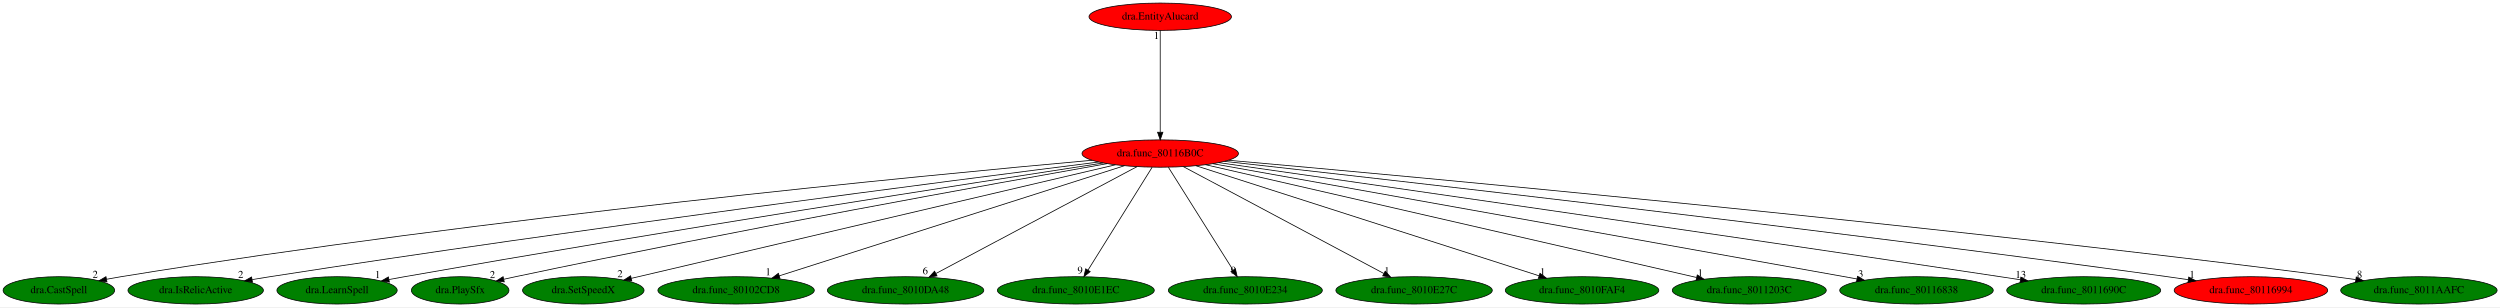
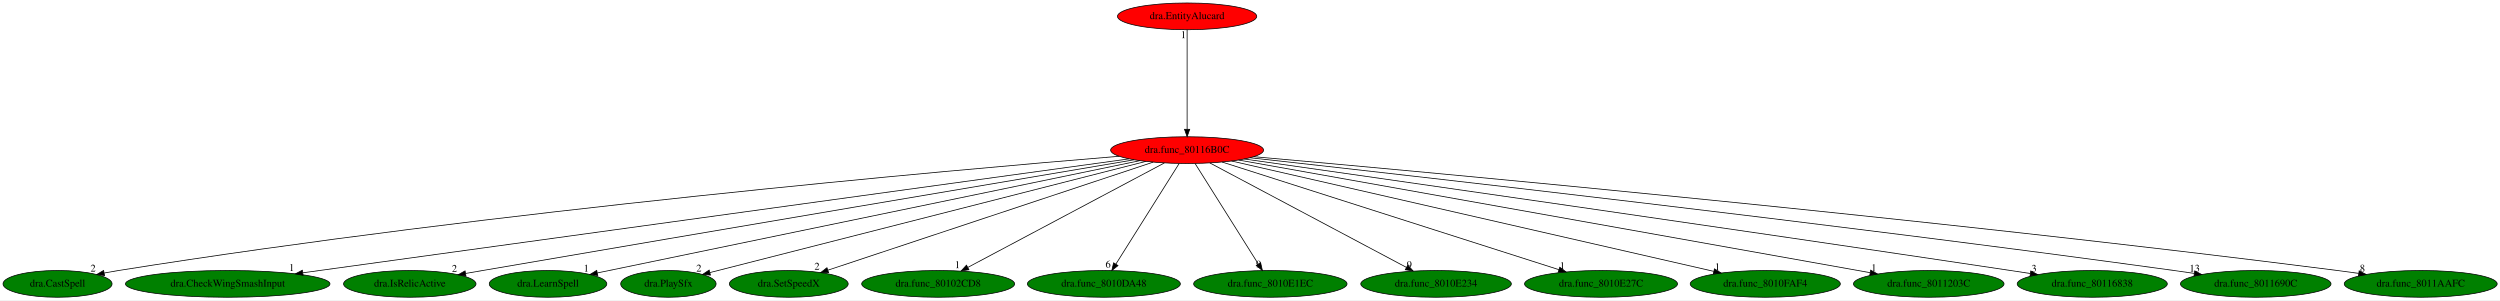
- <svg xmlns="http://www.w3.org/2000/svg" xmlns:xlink="http://www.w3.org/1999/xlink" width="3289pt" height="404pt" viewBox="0.00 0.00 3289.13 404.00">
+ <svg xmlns="http://www.w3.org/2000/svg" xmlns:xlink="http://www.w3.org/1999/xlink" width="3364pt" height="404pt" viewBox="0.00 0.00 3364.13 404.00">
  <g id="graph0" class="graph" transform="scale(1 1) rotate(0) translate(4 400)">
-     <polygon fill="white" stroke="transparent" points="-4,4 -4,-400 3285.13,-400 3285.13,4 -4,4" />
+     <polygon fill="white" stroke="transparent" points="-4,4 -4,-400 3360.13,-400 3360.13,4 -4,4" />
    <g id="node1" class="node">
-       <ellipse fill="red" stroke="black" cx="1522.44" cy="-198" rx="102.88" ry="18" />
-       <text text-anchor="middle" x="1522.44" y="-194.3" font-family="Times,serif" font-size="14.00">dra.func_80116B0C</text>
+       <ellipse fill="red" stroke="black" cx="1593.44" cy="-198" rx="102.88" ry="18" />
+       <text text-anchor="middle" x="1593.44" y="-194.3" font-family="Times,serif" font-size="14.00">dra.func_80116B0C</text>
    </g>
    <g id="node2" class="node">
      <g id="a_node2">
        <a xlink:href="dra.CastSpell.svg" xlink:title="dra.CastSpell">
          <ellipse fill="green" stroke="black" cx="73.44" cy="-18" rx="73.39" ry="18" />
          <text text-anchor="middle" x="73.44" y="-14.3" font-family="Times,serif" font-size="14.00">dra.CastSpell</text>
        </a>
      </g>
    </g>
    <g id="edge1" class="edge">
-       <path fill="none" stroke="black" d="M1432.9,-189.18C1214,-169.47 634.58,-113.73 155.44,-36 149.23,-34.99 142.77,-33.84 136.32,-32.62" />
-       <polygon fill="black" stroke="black" points="136.74,-29.13 126.25,-30.65 135.4,-36 136.74,-29.13" />
-       <text text-anchor="middle" x="121.25" y="-34.45" font-family="Times,serif" font-size="14.00">2</text>
+       <path fill="none" stroke="black" d="M1501.78,-189.71C1273.44,-170.92 661.23,-116.56 155.44,-36 149.22,-35.01 142.76,-33.87 136.32,-32.65" />
+       <polygon fill="black" stroke="black" points="136.73,-29.17 126.24,-30.7 135.39,-36.04 136.73,-29.17" />
+       <text text-anchor="middle" x="121.24" y="-34.5" font-family="Times,serif" font-size="14.00">2</text>
    </g>
    <g id="node3" class="node">
      <g id="a_node3">
-         <a xlink:href="dra.IsRelicActive.svg" xlink:title="dra.IsRelicActive">
-           <ellipse fill="green" stroke="black" cx="253.44" cy="-18" rx="89.08" ry="18" />
-           <text text-anchor="middle" x="253.44" y="-14.3" font-family="Times,serif" font-size="14.00">dra.IsRelicActive</text>
+         <a xlink:href="dra.CheckWingSmashInput.svg" xlink:title="dra.CheckWingSmashInput">
+           <ellipse fill="green" stroke="black" cx="302.44" cy="-18" rx="137.58" ry="18" />
+           <text text-anchor="middle" x="302.44" y="-14.3" font-family="Times,serif" font-size="14.00">dra.CheckWingSmashInput</text>
        </a>
      </g>
    </g>
    <g id="edge2" class="edge">
-       <path fill="none" stroke="black" d="M1441.38,-186.85C1250.9,-162.79 760.04,-99.51 351.44,-36 343.77,-34.81 335.76,-33.51 327.78,-32.18" />
-       <polygon fill="black" stroke="black" points="328.15,-28.69 317.7,-30.48 326.98,-35.59 328.15,-28.69" />
-       <text text-anchor="middle" x="312.7" y="-34.28" font-family="Times,serif" font-size="14.00">2</text>
+       <path fill="none" stroke="black" d="M1515.11,-186.2C1291.9,-155.42 652.67,-67.29 403.56,-32.94" />
+       <polygon fill="black" stroke="black" points="403.81,-29.44 393.42,-31.54 402.85,-36.38 403.81,-29.44" />
+       <text text-anchor="middle" x="388.42" y="-35.34" font-family="Times,serif" font-size="14.00">1</text>
    </g>
    <g id="node4" class="node">
      <g id="a_node4">
-         <a xlink:href="dra.LearnSpell.svg" xlink:title="dra.LearnSpell">
-           <ellipse fill="green" stroke="black" cx="439.44" cy="-18" rx="79.09" ry="18" />
-           <text text-anchor="middle" x="439.44" y="-14.3" font-family="Times,serif" font-size="14.00">dra.LearnSpell</text>
+         <a xlink:href="dra.IsRelicActive.svg" xlink:title="dra.IsRelicActive">
+           <ellipse fill="green" stroke="black" cx="547.44" cy="-18" rx="89.08" ry="18" />
+           <text text-anchor="middle" x="547.44" y="-14.3" font-family="Times,serif" font-size="14.00">dra.IsRelicActive</text>
        </a>
      </g>
    </g>
    <g id="edge3" class="edge">
-       <path fill="none" stroke="black" d="M1447.51,-185.6C1281.64,-160.21 871.04,-96.45 528.44,-36 521.78,-34.82 514.85,-33.56 507.92,-32.28" />
-       <polygon fill="black" stroke="black" points="508.28,-28.79 497.81,-30.39 506.99,-35.67 508.28,-28.79" />
-       <text text-anchor="middle" x="492.81" y="-34.19" font-family="Times,serif" font-size="14.00">1</text>
+       <path fill="none" stroke="black" d="M1522.08,-184.97C1364.09,-158.31 972.87,-92.2 645.44,-36 638.05,-34.73 630.34,-33.4 622.64,-32.07" />
+       <polygon fill="black" stroke="black" points="622.99,-28.58 612.54,-30.33 621.8,-35.48 622.99,-28.58" />
+       <text text-anchor="middle" x="607.54" y="-34.13" font-family="Times,serif" font-size="14.00">2</text>
    </g>
    <g id="node5" class="node">
      <g id="a_node5">
-         <a xlink:href="dra.PlaySfx.svg" xlink:title="dra.PlaySfx">
-           <ellipse fill="green" stroke="black" cx="601.44" cy="-18" rx="64.19" ry="18" />
-           <text text-anchor="middle" x="601.44" y="-14.3" font-family="Times,serif" font-size="14.00">dra.PlaySfx</text>
+         <a xlink:href="dra.LearnSpell.svg" xlink:title="dra.LearnSpell">
+           <ellipse fill="green" stroke="black" cx="733.44" cy="-18" rx="79.09" ry="18" />
+           <text text-anchor="middle" x="733.44" y="-14.3" font-family="Times,serif" font-size="14.00">dra.LearnSpell</text>
        </a>
      </g>
    </g>
    <g id="edge4" class="edge">
-       <path fill="none" stroke="black" d="M1452.72,-184.77C1307.55,-159.07 962.36,-96.83 674.44,-36 669.4,-34.93 664.17,-33.79 658.93,-32.62" />
-       <polygon fill="black" stroke="black" points="659.42,-29.14 648.89,-30.35 657.88,-35.97 659.42,-29.14" />
-       <text text-anchor="middle" x="643.89" y="-34.15" font-family="Times,serif" font-size="14.00">2</text>
+       <path fill="none" stroke="black" d="M1529.86,-183.84C1371.68,-151.1 961.61,-66.22 800.16,-32.81" />
+       <polygon fill="black" stroke="black" points="800.39,-29.28 789.89,-30.68 798.97,-36.14 800.39,-29.28" />
+       <text text-anchor="middle" x="784.89" y="-34.48" font-family="Times,serif" font-size="14.00">1</text>
    </g>
    <g id="node6" class="node">
      <g id="a_node6">
-         <a xlink:href="dra.SetSpeedX.svg" xlink:title="dra.SetSpeedX">
-           <ellipse fill="green" stroke="black" cx="763.44" cy="-18" rx="79.89" ry="18" />
-           <text text-anchor="middle" x="763.44" y="-14.3" font-family="Times,serif" font-size="14.00">dra.SetSpeedX</text>
+         <a xlink:href="dra.PlaySfx.svg" xlink:title="dra.PlaySfx">
+           <ellipse fill="green" stroke="black" cx="895.44" cy="-18" rx="64.19" ry="18" />
+           <text text-anchor="middle" x="895.44" y="-14.3" font-family="Times,serif" font-size="14.00">dra.PlaySfx</text>
        </a>
      </g>
    </g>
    <g id="edge5" class="edge">
-       <path fill="none" stroke="black" d="M1463.52,-183.18C1323.38,-150.32 971.18,-67.72 826.74,-33.84" />
-       <polygon fill="black" stroke="black" points="827.24,-30.37 816.71,-31.49 825.64,-37.18 827.24,-30.37" />
-       <text text-anchor="middle" x="811.71" y="-35.29" font-family="Times,serif" font-size="14.00">2</text>
+       <path fill="none" stroke="black" d="M1537.8,-182.81C1407.17,-149.5 1082.06,-66.59 951.26,-33.23" />
+       <polygon fill="black" stroke="black" points="952,-29.81 941.44,-30.73 950.27,-36.59 952,-29.81" />
+       <text text-anchor="middle" x="936.44" y="-34.53" font-family="Times,serif" font-size="14.00">2</text>
    </g>
    <g id="node7" class="node">
      <g id="a_node7">
-         <a xlink:href="dra.func_80102CD8.svg" xlink:title="dra.func_80102CD8">
-           <ellipse fill="green" stroke="black" cx="964.44" cy="-18" rx="102.88" ry="18" />
-           <text text-anchor="middle" x="964.44" y="-14.3" font-family="Times,serif" font-size="14.00">dra.func_80102CD8</text>
+         <a xlink:href="dra.SetSpeedX.svg" xlink:title="dra.SetSpeedX">
+           <ellipse fill="green" stroke="black" cx="1057.44" cy="-18" rx="79.89" ry="18" />
+           <text text-anchor="middle" x="1057.44" y="-14.3" font-family="Times,serif" font-size="14.00">dra.SetSpeedX</text>
        </a>
      </g>
    </g>
    <g id="edge6" class="edge">
-       <path fill="none" stroke="black" d="M1475.35,-181.98C1373.2,-149.39 1131.61,-72.33 1021.24,-37.12" />
-       <polygon fill="black" stroke="black" points="1022.2,-33.75 1011.61,-34.05 1020.07,-40.42 1022.2,-33.75" />
-       <text text-anchor="middle" x="1006.61" y="-37.85" font-family="Times,serif" font-size="14.00">1</text>
+       <path fill="none" stroke="black" d="M1547.74,-181.82C1448.79,-148.96 1215.15,-71.37 1110.15,-36.5" />
+       <polygon fill="black" stroke="black" points="1111,-33.1 1100.4,-33.27 1108.79,-39.74 1111,-33.1" />
+       <text text-anchor="middle" x="1095.4" y="-37.07" font-family="Times,serif" font-size="14.00">2</text>
    </g>
    <g id="node8" class="node">
      <g id="a_node8">
-         <a xlink:href="dra.func_8010DA48.svg" xlink:title="dra.func_8010DA48">
-           <ellipse fill="green" stroke="black" cx="1187.44" cy="-18" rx="102.88" ry="18" />
-           <text text-anchor="middle" x="1187.44" y="-14.3" font-family="Times,serif" font-size="14.00">dra.func_8010DA48</text>
+         <a xlink:href="dra.func_80102CD8.svg" xlink:title="dra.func_80102CD8">
+           <ellipse fill="green" stroke="black" cx="1258.44" cy="-18" rx="102.88" ry="18" />
+           <text text-anchor="middle" x="1258.44" y="-14.3" font-family="Times,serif" font-size="14.00">dra.func_80102CD8</text>
        </a>
      </g>
    </g>
    <g id="edge7" class="edge">
-       <path fill="none" stroke="black" d="M1491.83,-180.73C1431.05,-148.44 1295.19,-76.25 1227.45,-40.25" />
-       <polygon fill="black" stroke="black" points="1228.83,-37.03 1218.35,-35.42 1225.54,-43.21 1228.83,-37.03" />
-       <text text-anchor="middle" x="1213.35" y="-39.22" font-family="Times,serif" font-size="14.00">6</text>
+       <path fill="none" stroke="black" d="M1562.83,-180.73C1502.05,-148.44 1366.19,-76.25 1298.45,-40.25" />
+       <polygon fill="black" stroke="black" points="1299.83,-37.03 1289.35,-35.42 1296.54,-43.21 1299.83,-37.03" />
+       <text text-anchor="middle" x="1284.35" y="-39.22" font-family="Times,serif" font-size="14.00">1</text>
    </g>
    <g id="node9" class="node">
      <g id="a_node9">
-         <a xlink:href="dra.func_8010E1EC.svg" xlink:title="dra.func_8010E1EC">
-           <ellipse fill="green" stroke="black" cx="1411.44" cy="-18" rx="103.18" ry="18" />
-           <text text-anchor="middle" x="1411.44" y="-14.3" font-family="Times,serif" font-size="14.00">dra.func_8010E1EC</text>
+         <a xlink:href="dra.func_8010DA48.svg" xlink:title="dra.func_8010DA48">
+           <ellipse fill="green" stroke="black" cx="1481.44" cy="-18" rx="102.88" ry="18" />
+           <text text-anchor="middle" x="1481.44" y="-14.3" font-family="Times,serif" font-size="14.00">dra.func_8010DA48</text>
        </a>
      </g>
    </g>
    <g id="edge8" class="edge">
-       <path fill="none" stroke="black" d="M1511.8,-179.93C1492.24,-148.57 1450.48,-81.6 1427.47,-44.71" />
-       <polygon fill="black" stroke="black" points="1430.32,-42.65 1422.05,-36.02 1424.38,-46.35 1430.32,-42.65" />
-       <text text-anchor="middle" x="1417.05" y="-39.82" font-family="Times,serif" font-size="14.00">9</text>
+       <path fill="none" stroke="black" d="M1582.7,-179.93C1562.97,-148.57 1520.83,-81.6 1497.62,-44.71" />
+       <polygon fill="black" stroke="black" points="1500.44,-42.62 1492.15,-36.02 1494.51,-46.34 1500.44,-42.62" />
+       <text text-anchor="middle" x="1487.15" y="-39.82" font-family="Times,serif" font-size="14.00">6</text>
    </g>
    <g id="node10" class="node">
      <g id="a_node10">
-         <a xlink:href="dra.func_8010E234.svg" xlink:title="dra.func_8010E234">
-           <ellipse fill="green" stroke="black" cx="1634.44" cy="-18" rx="101.28" ry="18" />
-           <text text-anchor="middle" x="1634.44" y="-14.3" font-family="Times,serif" font-size="14.00">dra.func_8010E234</text>
+         <a xlink:href="dra.func_8010E1EC.svg" xlink:title="dra.func_8010E1EC">
+           <ellipse fill="green" stroke="black" cx="1705.44" cy="-18" rx="103.18" ry="18" />
+           <text text-anchor="middle" x="1705.44" y="-14.3" font-family="Times,serif" font-size="14.00">dra.func_8010E1EC</text>
        </a>
      </g>
    </g>
    <g id="edge9" class="edge">
-       <path fill="none" stroke="black" d="M1533.18,-179.93C1552.92,-148.57 1595.05,-81.6 1618.27,-44.71" />
-       <polygon fill="black" stroke="black" points="1621.37,-46.34 1623.74,-36.02 1615.45,-42.62 1621.37,-46.34" />
-       <text text-anchor="middle" x="1618.74" y="-39.82" font-family="Times,serif" font-size="14.00">9</text>
+       <path fill="none" stroke="black" d="M1604.18,-179.93C1623.92,-148.57 1666.05,-81.6 1689.27,-44.71" />
+       <polygon fill="black" stroke="black" points="1692.37,-46.34 1694.74,-36.02 1686.45,-42.62 1692.37,-46.34" />
+       <text text-anchor="middle" x="1689.74" y="-39.82" font-family="Times,serif" font-size="14.00">9</text>
    </g>
    <g id="node11" class="node">
      <g id="a_node11">
-         <a xlink:href="dra.func_8010E27C.svg" xlink:title="dra.func_8010E27C">
-           <ellipse fill="green" stroke="black" cx="1856.44" cy="-18" rx="102.88" ry="18" />
-           <text text-anchor="middle" x="1856.44" y="-14.3" font-family="Times,serif" font-size="14.00">dra.func_8010E27C</text>
+         <a xlink:href="dra.func_8010E234.svg" xlink:title="dra.func_8010E234">
+           <ellipse fill="green" stroke="black" cx="1928.44" cy="-18" rx="101.28" ry="18" />
+           <text text-anchor="middle" x="1928.44" y="-14.3" font-family="Times,serif" font-size="14.00">dra.func_8010E234</text>
        </a>
      </g>
    </g>
    <g id="edge10" class="edge">
-       <path fill="none" stroke="black" d="M1552.97,-180.73C1613.57,-148.44 1749.02,-76.25 1816.56,-40.25" />
-       <polygon fill="black" stroke="black" points="1818.45,-43.22 1825.63,-35.42 1815.15,-37.04 1818.45,-43.22" />
-       <text text-anchor="middle" x="1820.63" y="-39.22" font-family="Times,serif" font-size="14.00">1</text>
+       <path fill="none" stroke="black" d="M1624.06,-180.73C1684.84,-148.44 1820.7,-76.25 1888.44,-40.25" />
+       <polygon fill="black" stroke="black" points="1890.35,-43.21 1897.53,-35.42 1887.06,-37.03 1890.35,-43.21" />
+       <text text-anchor="middle" x="1892.53" y="-39.22" font-family="Times,serif" font-size="14.00">9</text>
    </g>
    <g id="node12" class="node">
      <g id="a_node12">
-         <a xlink:href="dra.func_8010FAF4.svg" xlink:title="dra.func_8010FAF4">
-           <ellipse fill="green" stroke="black" cx="2077.44" cy="-18" rx="100.98" ry="18" />
-           <text text-anchor="middle" x="2077.44" y="-14.3" font-family="Times,serif" font-size="14.00">dra.func_8010FAF4</text>
+         <a xlink:href="dra.func_8010E27C.svg" xlink:title="dra.func_8010E27C">
+           <ellipse fill="green" stroke="black" cx="2150.44" cy="-18" rx="102.88" ry="18" />
+           <text text-anchor="middle" x="2150.44" y="-14.3" font-family="Times,serif" font-size="14.00">dra.func_8010E27C</text>
        </a>
      </g>
    </g>
    <g id="edge11" class="edge">
-       <path fill="none" stroke="black" d="M1569.28,-181.98C1670.88,-149.39 1911.17,-72.33 2020.96,-37.12" />
-       <polygon fill="black" stroke="black" points="2022.08,-40.43 2030.53,-34.05 2019.94,-33.77 2022.08,-40.43" />
-       <text text-anchor="middle" x="2025.53" y="-37.85" font-family="Times,serif" font-size="14.00">1</text>
+       <path fill="none" stroke="black" d="M1640.45,-181.98C1742.42,-149.39 1983.57,-72.33 2093.75,-37.12" />
+       <polygon fill="black" stroke="black" points="2094.9,-40.42 2103.36,-34.05 2092.77,-33.76 2094.9,-40.42" />
+       <text text-anchor="middle" x="2098.36" y="-37.85" font-family="Times,serif" font-size="14.00">1</text>
    </g>
    <g id="node13" class="node">
      <g id="a_node13">
-         <a xlink:href="dra.func_8011203C.svg" xlink:title="dra.func_8011203C">
-           <ellipse fill="green" stroke="black" cx="2297.44" cy="-18" rx="101.28" ry="18" />
-           <text text-anchor="middle" x="2297.44" y="-14.3" font-family="Times,serif" font-size="14.00">dra.func_8011203C</text>
+         <a xlink:href="dra.func_8010FAF4.svg" xlink:title="dra.func_8010FAF4">
+           <ellipse fill="green" stroke="black" cx="2371.44" cy="-18" rx="100.98" ry="18" />
+           <text text-anchor="middle" x="2371.44" y="-14.3" font-family="Times,serif" font-size="14.00">dra.func_8010FAF4</text>
        </a>
      </g>
    </g>
    <g id="edge12" class="edge">
-       <path fill="none" stroke="black" d="M1581.97,-183.33C1723.08,-150.92 2077.31,-69.56 2227.93,-34.97" />
-       <polygon fill="black" stroke="black" points="2229.02,-38.31 2237.98,-32.66 2227.45,-31.48 2229.02,-38.31" />
-       <text text-anchor="middle" x="2232.98" y="-36.46" font-family="Times,serif" font-size="14.00">1</text>
+       <path fill="none" stroke="black" d="M1653.2,-183.33C1794.94,-150.9 2150.89,-69.46 2301.93,-34.9" />
+       <polygon fill="black" stroke="black" points="2303.05,-38.24 2312.02,-32.6 2301.49,-31.41 2303.05,-38.24" />
+       <text text-anchor="middle" x="2307.02" y="-36.4" font-family="Times,serif" font-size="14.00">1</text>
    </g>
    <g id="node14" class="node">
      <g id="a_node14">
-         <a xlink:href="dra.func_80116838.svg" xlink:title="dra.func_80116838">
-           <ellipse fill="green" stroke="black" cx="2517.44" cy="-18" rx="100.98" ry="18" />
-           <text text-anchor="middle" x="2517.44" y="-14.3" font-family="Times,serif" font-size="14.00">dra.func_80116838</text>
+         <a xlink:href="dra.func_8011203C.svg" xlink:title="dra.func_8011203C">
+           <ellipse fill="green" stroke="black" cx="2591.44" cy="-18" rx="101.28" ry="18" />
+           <text text-anchor="middle" x="2591.44" y="-14.3" font-family="Times,serif" font-size="14.00">dra.func_8011203C</text>
        </a>
      </g>
    </g>
    <g id="edge13" class="edge">
-       <path fill="none" stroke="black" d="M1591.62,-184.62C1770.98,-152.54 2250.14,-66.82 2439.19,-33" />
-       <polygon fill="black" stroke="black" points="2439.83,-36.44 2449.05,-31.23 2438.59,-29.55 2439.83,-36.44" />
-       <text text-anchor="middle" x="2444.05" y="-35.03" font-family="Times,serif" font-size="14.00">3</text>
+       <path fill="none" stroke="black" d="M1662.83,-184.62C1842.62,-152.56 2322.76,-66.92 2512.61,-33.06" />
+       <polygon fill="black" stroke="black" points="2513.29,-36.49 2522.52,-31.29 2512.06,-29.6 2513.29,-36.49" />
+       <text text-anchor="middle" x="2517.52" y="-35.09" font-family="Times,serif" font-size="14.00">1</text>
    </g>
    <g id="node15" class="node">
      <g id="a_node15">
-         <a xlink:href="dra.func_8011690C.svg" xlink:title="dra.func_8011690C">
-           <ellipse fill="green" stroke="black" cx="2737.44" cy="-18" rx="101.28" ry="18" />
-           <text text-anchor="middle" x="2737.44" y="-14.3" font-family="Times,serif" font-size="14.00">dra.func_8011690C</text>
+         <a xlink:href="dra.func_80116838.svg" xlink:title="dra.func_80116838">
+           <ellipse fill="green" stroke="black" cx="2811.44" cy="-18" rx="100.98" ry="18" />
+           <text text-anchor="middle" x="2811.44" y="-14.3" font-family="Times,serif" font-size="14.00">dra.func_80116838</text>
        </a>
      </g>
    </g>
    <g id="edge14" class="edge">
-       <path fill="none" stroke="black" d="M1599.51,-186.01C1779.51,-160.27 2241.61,-93.92 2627.44,-36 2636.05,-34.71 2645.04,-33.34 2654,-31.97" />
-       <polygon fill="black" stroke="black" points="2654.73,-35.4 2664.09,-30.43 2653.67,-28.48 2654.73,-35.4" />
-       <text text-anchor="middle" x="2654.59" y="-34.23" font-family="Times,serif" font-size="14.00">13</text>
+       <path fill="none" stroke="black" d="M1670.38,-186.06C1850.64,-160.39 2314.33,-94.04 2701.44,-36 2710.05,-34.71 2719.04,-33.35 2728,-31.98" />
+       <polygon fill="black" stroke="black" points="2728.73,-35.41 2738.09,-30.43 2727.67,-28.49 2728.73,-35.41" />
+       <text text-anchor="middle" x="2733.09" y="-34.23" font-family="Times,serif" font-size="14.00">3</text>
    </g>
    <g id="node16" class="node">
      <g id="a_node16">
-         <a xlink:href="dra.func_80116994.svg" xlink:title="dra.func_80116994">
-           <ellipse fill="red" stroke="black" cx="2957.44" cy="-18" rx="100.98" ry="18" />
-           <text text-anchor="middle" x="2957.44" y="-14.3" font-family="Times,serif" font-size="14.00">dra.func_80116994</text>
+         <a xlink:href="dra.func_8011690C.svg" xlink:title="dra.func_8011690C">
+           <ellipse fill="green" stroke="black" cx="3031.44" cy="-18" rx="101.28" ry="18" />
+           <text text-anchor="middle" x="3031.44" y="-14.3" font-family="Times,serif" font-size="14.00">dra.func_8011690C</text>
        </a>
      </g>
    </g>
    <g id="edge15" class="edge">
-       <path fill="none" stroke="black" d="M1607.05,-187.68C1817.2,-164.33 2379.73,-100.54 2847.44,-36 2856.37,-34.77 2865.69,-33.42 2874.98,-32.04" />
-       <polygon fill="black" stroke="black" points="2875.64,-35.48 2885.01,-30.54 2874.6,-28.56 2875.64,-35.48" />
-       <text text-anchor="middle" x="2880.01" y="-34.34" font-family="Times,serif" font-size="14.00">1</text>
+       <path fill="none" stroke="black" d="M1677.85,-187.74C1888.17,-164.44 2452.39,-100.66 2921.44,-36 2930.3,-34.78 2939.55,-33.44 2948.76,-32.08" />
+       <polygon fill="black" stroke="black" points="2949.34,-35.53 2958.71,-30.58 2948.31,-28.61 2949.34,-35.53" />
+       <text text-anchor="middle" x="2949.21" y="-34.38" font-family="Times,serif" font-size="14.00">13</text>
    </g>
    <g id="node17" class="node">
      <g id="a_node17">
        <a xlink:href="dra.func_8011AAFC.svg" xlink:title="dra.func_8011AAFC">
-           <ellipse fill="green" stroke="black" cx="3178.44" cy="-18" rx="102.88" ry="18" />
-           <text text-anchor="middle" x="3178.44" y="-14.3" font-family="Times,serif" font-size="14.00">dra.func_8011AAFC</text>
+           <ellipse fill="green" stroke="black" cx="3253.44" cy="-18" rx="102.88" ry="18" />
+           <text text-anchor="middle" x="3253.44" y="-14.3" font-family="Times,serif" font-size="14.00">dra.func_8011AAFC</text>
        </a>
      </g>
    </g>
    <g id="edge16" class="edge">
-       <path fill="none" stroke="black" d="M1612.31,-189.16C1850.17,-168.08 2515.77,-106.95 3067.44,-36 3076.46,-34.84 3085.88,-33.54 3095.24,-32.19" />
-       <polygon fill="black" stroke="black" points="3095.99,-35.62 3105.37,-30.7 3094.97,-28.69 3095.99,-35.62" />
-       <text text-anchor="middle" x="3100.37" y="-34.5" font-family="Times,serif" font-size="14.00">8</text>
+       <path fill="none" stroke="black" d="M1683.04,-189.17C1920.98,-168.04 2588.32,-106.7 3141.44,-36 3150.71,-34.82 3160.39,-33.49 3170.02,-32.1" />
+       <polygon fill="black" stroke="black" points="3170.62,-35.55 3180.01,-30.65 3169.61,-28.63 3170.62,-35.55" />
+       <text text-anchor="middle" x="3175.01" y="-34.45" font-family="Times,serif" font-size="14.00">8</text>
    </g>
    <g id="node18" class="node">
      <g id="a_node18">
        <a xlink:href="dra.EntityAlucard.svg" xlink:title="dra.EntityAlucard">
-           <ellipse fill="red" stroke="black" cx="1522.44" cy="-378" rx="93.68" ry="18" />
-           <text text-anchor="middle" x="1522.44" y="-374.3" font-family="Times,serif" font-size="14.00">dra.EntityAlucard</text>
+           <ellipse fill="red" stroke="black" cx="1593.44" cy="-378" rx="93.68" ry="18" />
+           <text text-anchor="middle" x="1593.44" y="-374.3" font-family="Times,serif" font-size="14.00">dra.EntityAlucard</text>
        </a>
      </g>
    </g>
    <g id="edge17" class="edge">
-       <path fill="none" stroke="black" d="M1522.44,-359.93C1522.44,-328.97 1522.44,-263.3 1522.44,-226.13" />
-       <polygon fill="black" stroke="black" points="1525.94,-226.02 1522.44,-216.02 1518.94,-226.02 1525.94,-226.02" />
-       <text text-anchor="middle" x="1517.44" y="-348.73" font-family="Times,serif" font-size="14.00">1</text>
+       <path fill="none" stroke="black" d="M1593.44,-359.93C1593.44,-328.97 1593.44,-263.3 1593.44,-226.13" />
+       <polygon fill="black" stroke="black" points="1596.94,-226.02 1593.44,-216.02 1589.94,-226.02 1596.94,-226.02" />
+       <text text-anchor="middle" x="1588.44" y="-348.73" font-family="Times,serif" font-size="14.00">1</text>
    </g>
  </g>
</svg>
